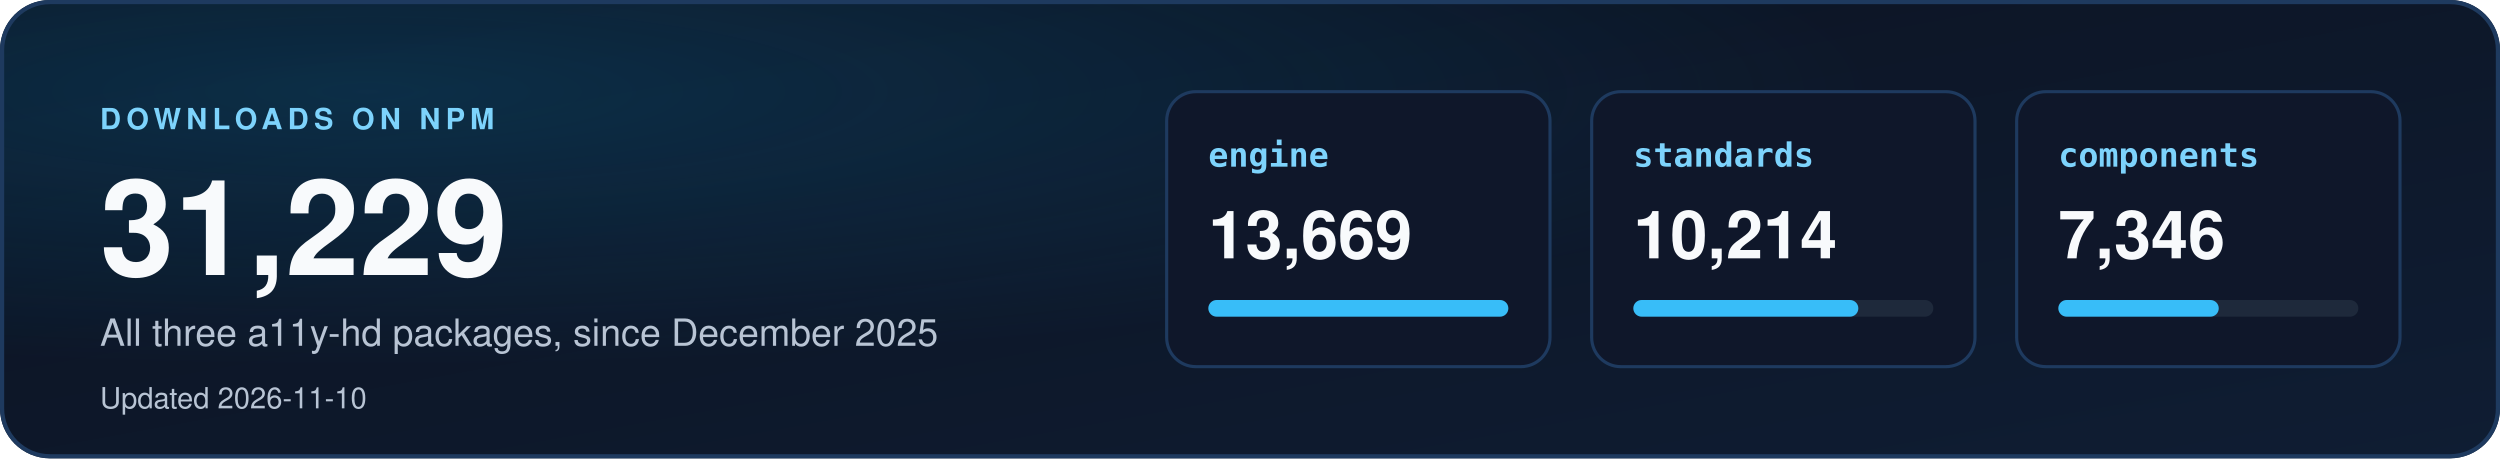
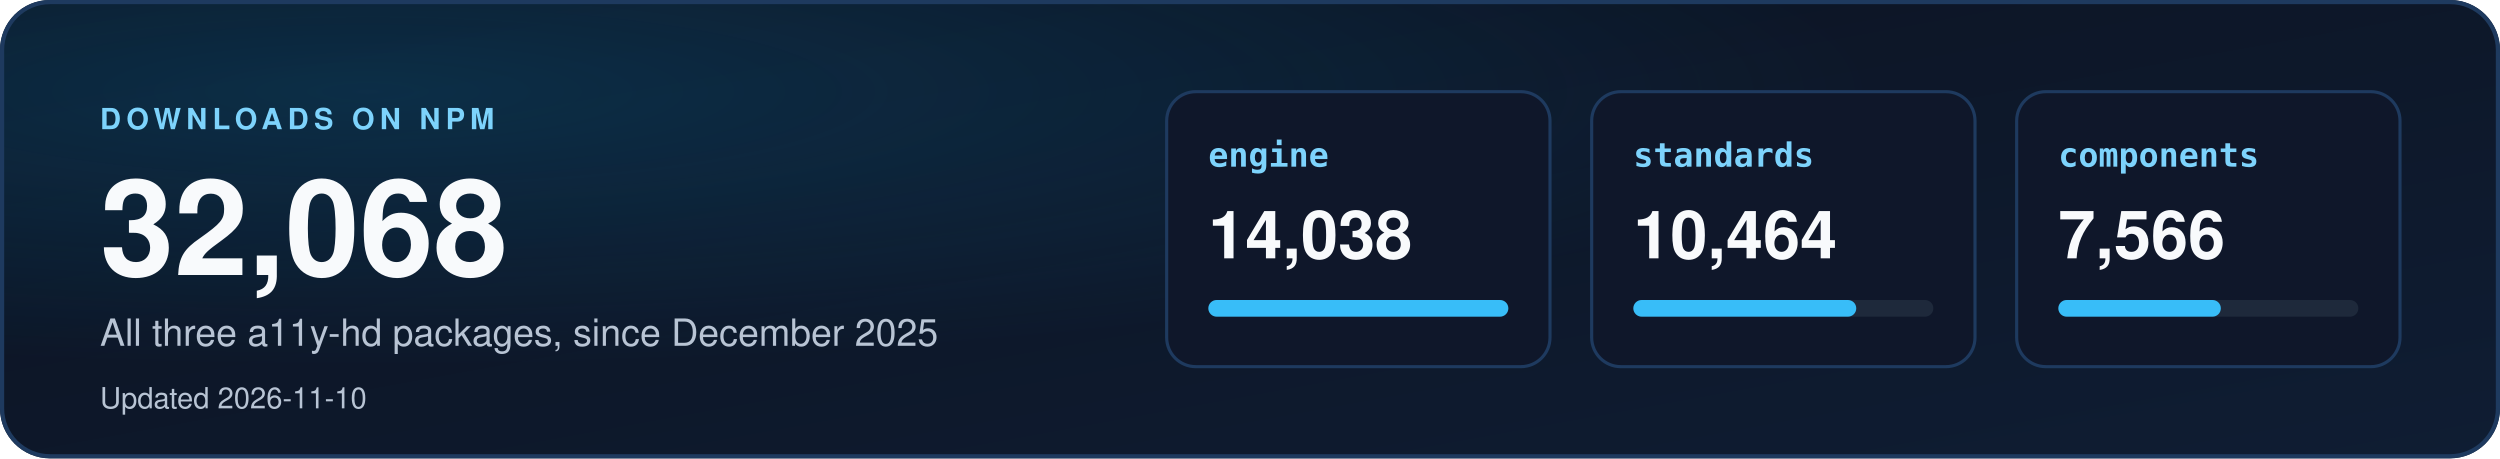
<svg xmlns="http://www.w3.org/2000/svg" width="1200" height="220" viewBox="0 0 1200 220" role="img" aria-labelledby="dl-title dl-desc">
  <defs>
    <linearGradient id="dbg" x1="0" y1="0" x2="1" y2="1">
      <stop offset="0" stop-color="#0b1220" />
      <stop offset="1" stop-color="#0f1d33" />
    </linearGradient>
    <radialGradient id="dglow" cx="0.15" cy="0.2" r="0.6">
      <stop offset="0" stop-color="#0ea5e9" stop-opacity="0.18" />
      <stop offset="1" stop-color="#0ea5e9" stop-opacity="0" />
    </radialGradient>
    <clipPath id="dcard">
      <rect width="1200" height="220" rx="24" />
    </clipPath>
  </defs>
  <style>
    text { font-family: "Segoe UI", "Helvetica Neue", Helvetica, Arial, sans-serif; }
    .mono { font-family: "Cascadia Mono", Consolas, "SF Mono", Menlo, "DejaVu Sans Mono", monospace; }
  </style>
  <g clip-path="url(#dcard)">
    <rect width="1200" height="220" fill="url(#dbg)" />
    <rect width="1200" height="220" fill="url(#dglow)" />
  </g>
  <rect x="1" y="1" width="1198" height="218" rx="23" fill="none" stroke="#1e3a5f" stroke-width="2" />
  <text x="48" y="62" font-size="14" font-weight="700" letter-spacing="2.5" fill="#7dd3fc">DOWNLOADS ON NPM</text>
-   <text x="48" y="132" font-size="64" font-weight="800" fill="#f8fafc">31,229</text>
+   <text x="48" y="132" font-size="64" font-weight="800" fill="#f8fafc">32,068</text>
  <text x="48" y="166" font-size="18" fill="#b8c4d4">All three a11y-hd packages, since December 2025</text>
  <text x="48" y="196" font-size="14" fill="#b8c4d4">Updated 2026-11-10</text>
  <rect x="560" y="44" width="184" height="132" rx="14" fill="#0f172a" stroke="#1e3a5f" stroke-width="1.5" />
  <text x="580" y="80" class="mono" font-size="16" font-weight="700" fill="#7dd3fc">engine</text>
-   <text x="580" y="124" font-size="32" font-weight="700" fill="#f8fafc">13,669</text>
+   <text x="580" y="124" font-size="32" font-weight="700" fill="#f8fafc">14,038</text>
  <rect x="580" y="144" width="144" height="8" rx="4" fill="#1e293b" />
  <rect x="580" y="144" width="144" height="8" rx="4" fill="#38bdf8" />
  <rect x="764" y="44" width="184" height="132" rx="14" fill="#0f172a" stroke="#1e3a5f" stroke-width="1.5" />
  <text x="784" y="80" class="mono" font-size="16" font-weight="700" fill="#7dd3fc">standards</text>
-   <text x="784" y="124" font-size="32" font-weight="700" fill="#f8fafc">10,214</text>
+   <text x="784" y="124" font-size="32" font-weight="700" fill="#f8fafc">10,464</text>
  <rect x="784" y="144" width="144" height="8" rx="4" fill="#1e293b" />
-   <rect x="784" y="144" width="108" height="8" rx="4" fill="#38bdf8" />
+   <rect x="784" y="144" width="107" height="8" rx="4" fill="#38bdf8" />
  <rect x="968" y="44" width="184" height="132" rx="14" fill="#0f172a" stroke="#1e3a5f" stroke-width="1.5" />
  <text x="988" y="80" class="mono" font-size="16" font-weight="700" fill="#7dd3fc">components</text>
-   <text x="988" y="124" font-size="32" font-weight="700" fill="#f8fafc">7,346</text>
+   <text x="988" y="124" font-size="32" font-weight="700" fill="#f8fafc">7,566</text>
  <rect x="988" y="144" width="144" height="8" rx="4" fill="#1e293b" />
-   <rect x="988" y="144" width="77" height="8" rx="4" fill="#38bdf8" />
+   <rect x="988" y="144" width="78" height="8" rx="4" fill="#38bdf8" />
</svg>
